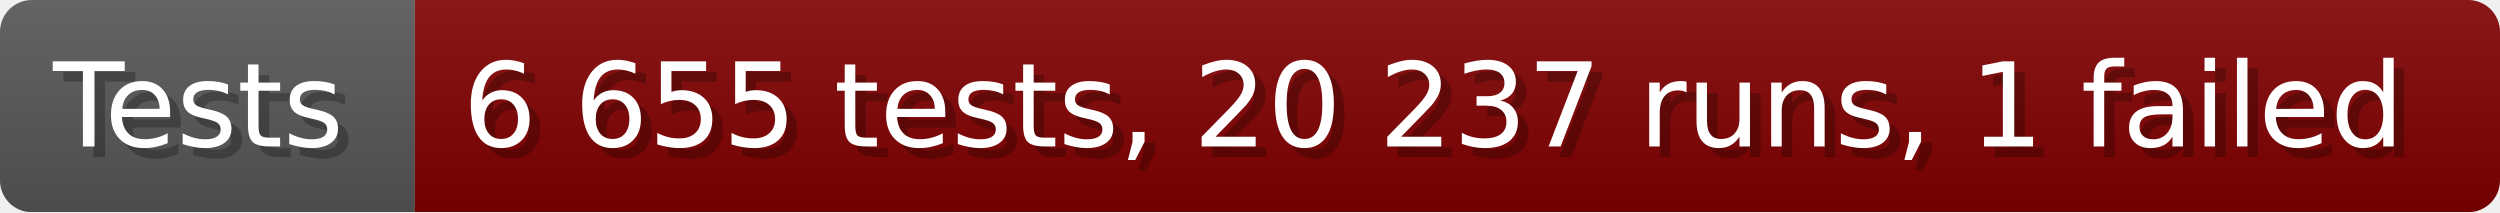
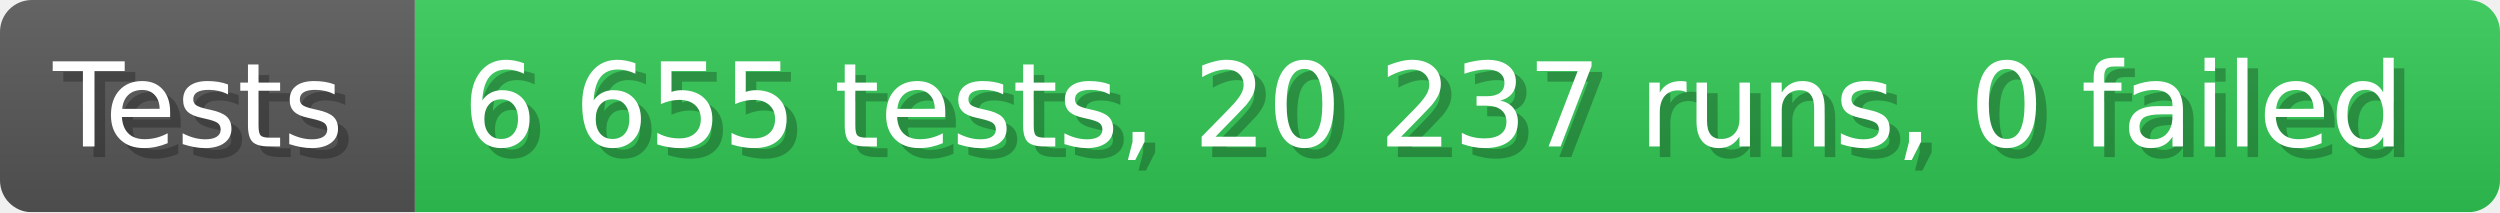
- <svg xmlns="http://www.w3.org/2000/svg" width="235.6" height="20" viewBox="0 0 2356 200" role="img" aria-label="Tests: 6 655 tests, 20 237 runs, 1 failed">
+ <svg xmlns="http://www.w3.org/2000/svg" width="235.6" height="20" viewBox="0 0 2356 200" role="img" aria-label="Tests: 6 655 tests, 20 237 runs, 0 failed">
  <linearGradient id="a" x2="0" y2="100%">
    <stop offset="0" stop-opacity=".1" stop-color="#EEE" />
    <stop offset="1" stop-opacity=".1" />
  </linearGradient>
  <mask id="m">
    <rect width="2356" height="200" rx="30" fill="#FFF" />
  </mask>
  <g mask="url(#m)">
    <rect width="391" height="200" fill="#555" />
-     <rect width="1965" height="200" fill="#800000" x="391" />
+     <rect width="1965" height="200" fill="#31c653" x="391" />
    <rect width="2356" height="200" fill="url(#a)" />
  </g>
  <g aria-hidden="true" fill="#fff" text-anchor="start" font-family="Verdana,DejaVu Sans,sans-serif" font-size="110">
    <text x="60" y="148" textLength="291" fill="#000" opacity="0.25">Tests</text>
    <text x="50" y="138" textLength="291">Tests</text>
-     <text x="446" y="148" textLength="1865" fill="#000" opacity="0.25">6 655 tests, 20 237 runs, 1 failed</text>
-     <text x="436" y="138" textLength="1865">6 655 tests, 20 237 runs, 1 failed</text>
+     <text x="446" y="148" textLength="1865" fill="#000" opacity="0.25">6 655 tests, 20 237 runs, 0 failed</text>
+     <text x="436" y="138" textLength="1865">6 655 tests, 20 237 runs, 0 failed</text>
  </g>
</svg>
